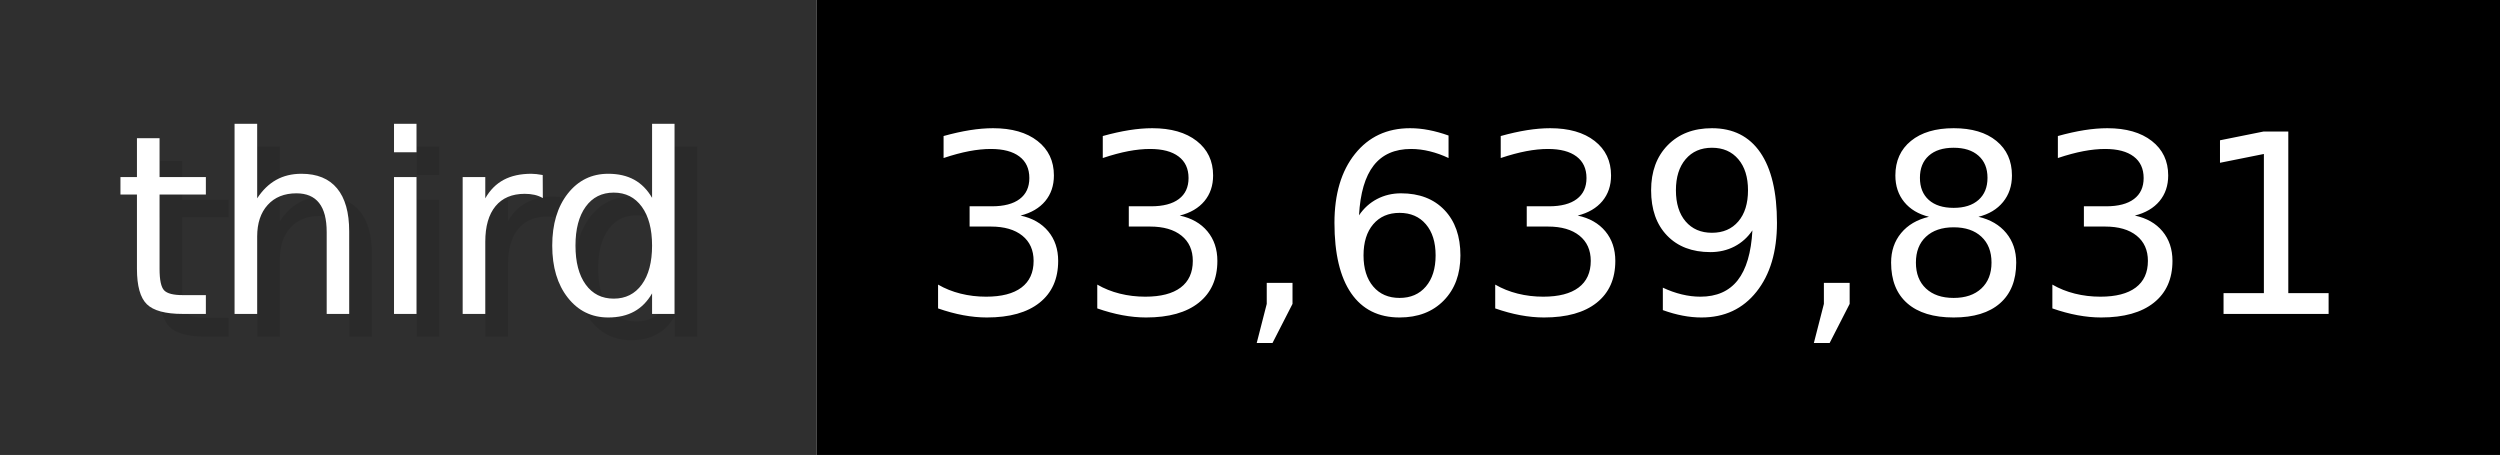
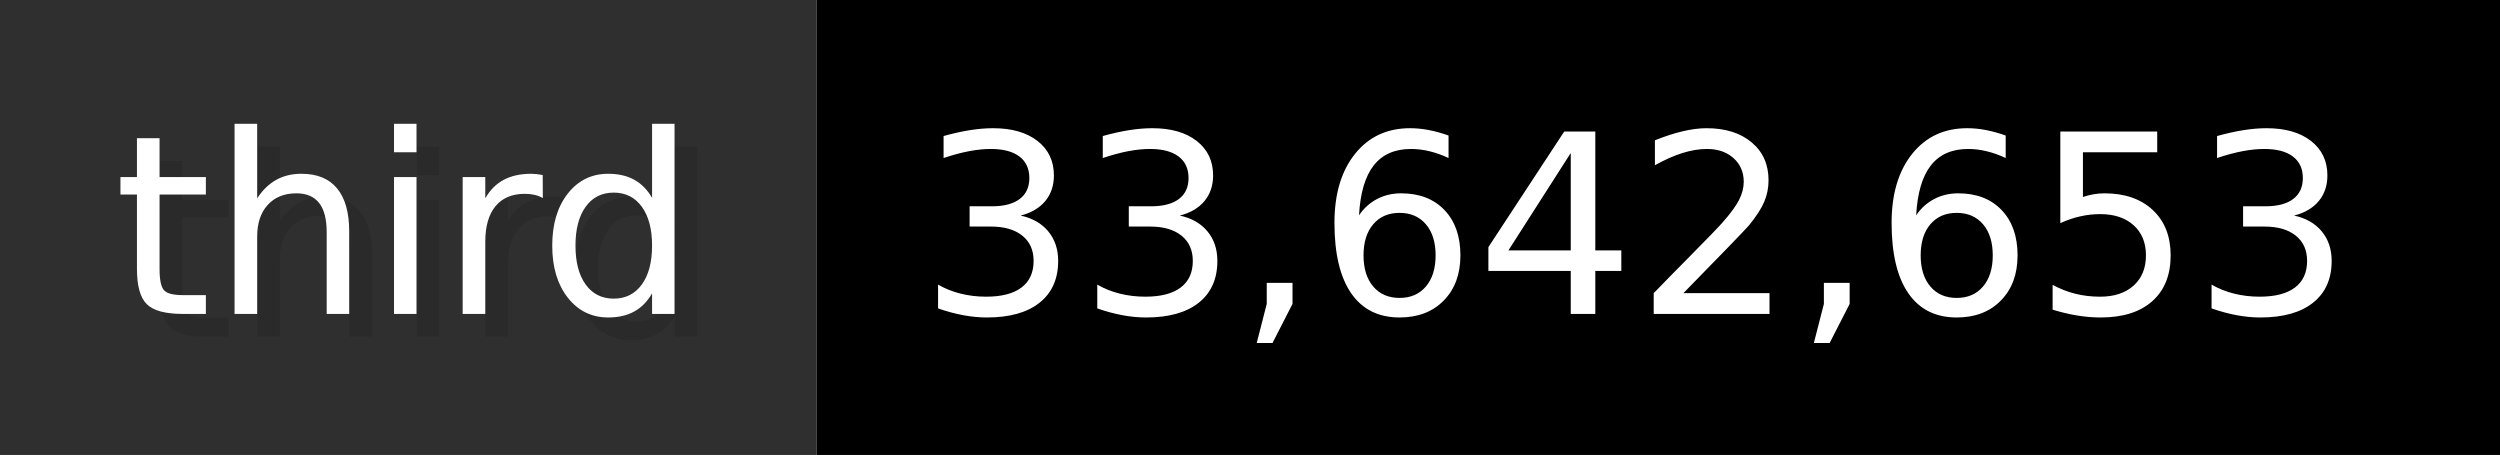
- <svg xmlns="http://www.w3.org/2000/svg" width="109.9" height="20" viewBox="0 0 1099 200" role="img" aria-label="third: 33,639,831">
+ <svg xmlns="http://www.w3.org/2000/svg" width="109.9" height="20" viewBox="0 0 1099 200" role="img" aria-label="third: 33,642,653">
  <g>
    <rect fill="#2F2F2F" width="359" height="200" />
    <rect fill="#" x="359" width="740" height="200" />
  </g>
  <g aria-hidden="true" fill="#fff" text-anchor="start" font-family="Verdana,DejaVu Sans,sans-serif" font-size="110">
    <text x="60" y="148" textLength="259" fill="#000" opacity="0.1">third</text>
    <text x="50" y="138" textLength="259">third</text>
-     <text x="414" y="148" textLength="640" fill="#000" opacity="0.1">33,639,831</text>
-     <text x="404" y="138" textLength="640">33,639,831</text>
+     <text x="414" y="148" textLength="640" fill="#000" opacity="0.1">33,642,653</text>
+     <text x="404" y="138" textLength="640">33,642,653</text>
  </g>
</svg>
